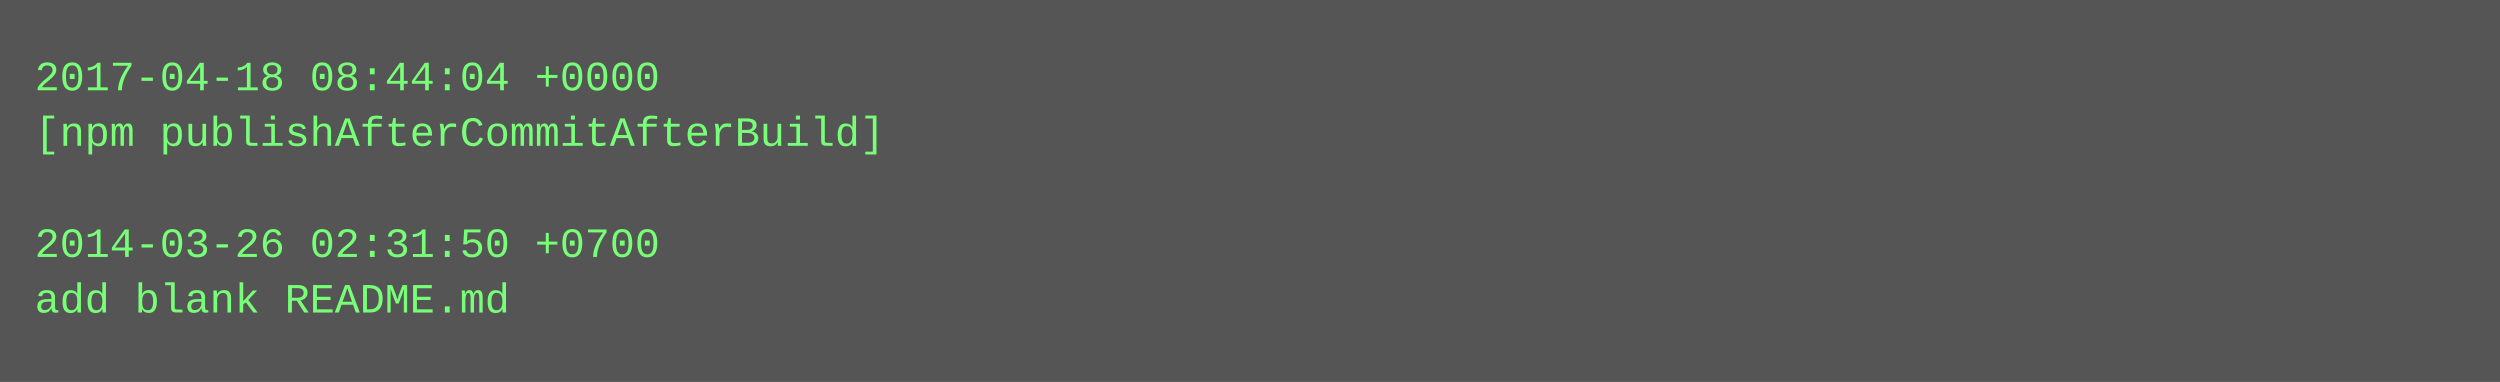
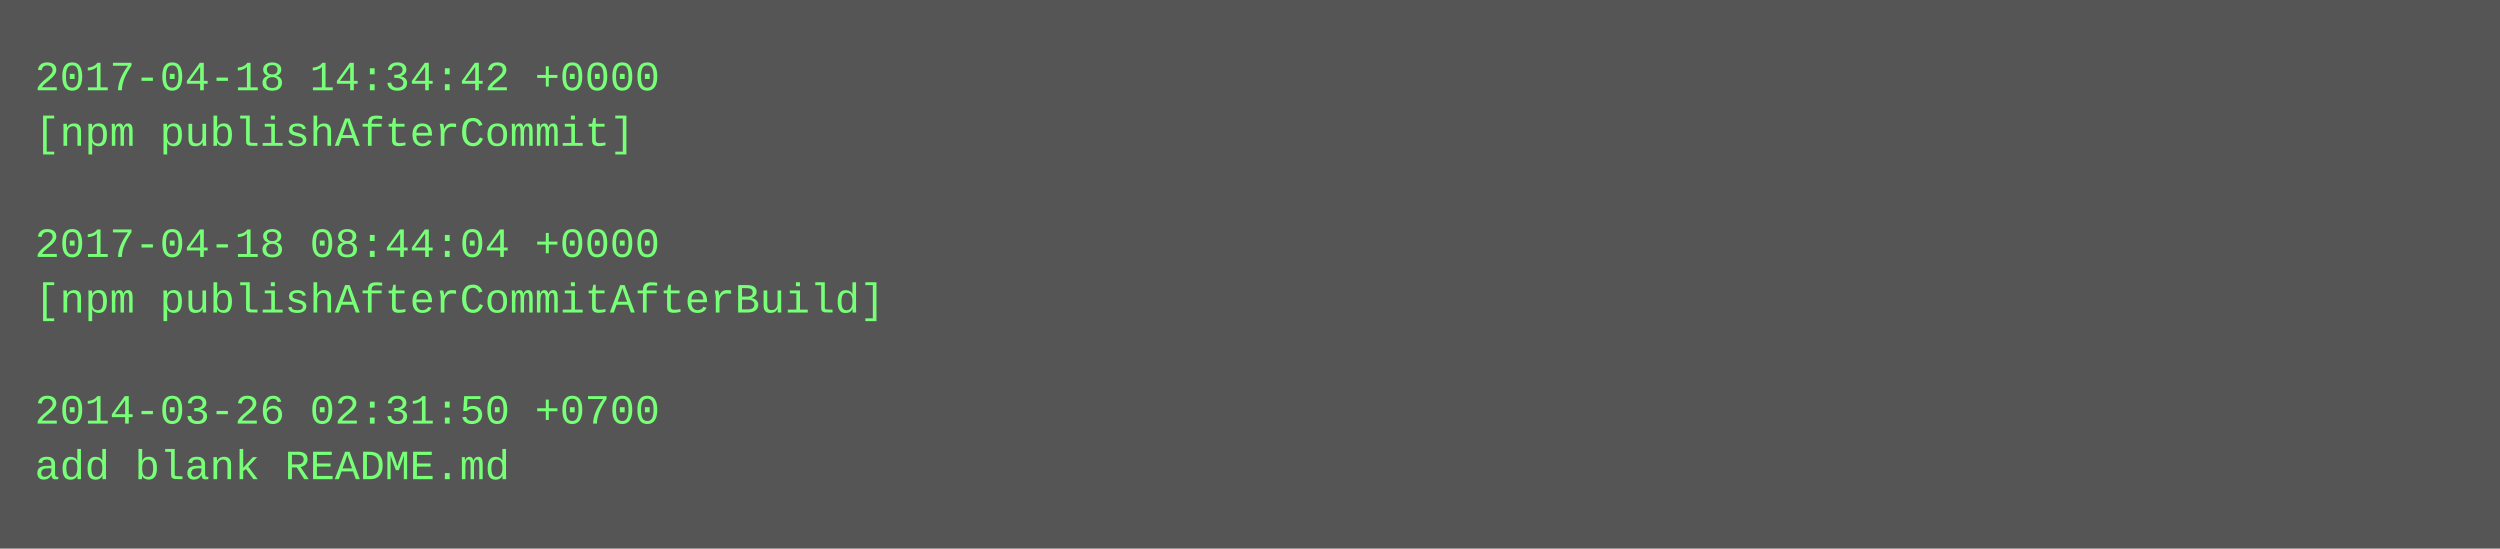
- <svg xmlns="http://www.w3.org/2000/svg" height="110" width="720">
-   <rect height="110" fill="#555" width="720" />
+ <svg xmlns="http://www.w3.org/2000/svg" height="158" width="720">
+   <rect height="158" fill="#555" width="720" />
  <text fill="#7f7" font-family="Courier New" font-size="12" xml:space="preserve">
-     <tspan x="10" y="26">2017-04-18 08:44:04 +0000</tspan>
-     <tspan x="10" y="42">[npm publishAfterCommitAfterBuild]</tspan>
+     <tspan x="10" y="26">2017-04-18 14:34:42 +0000</tspan>
+     <tspan x="10" y="42">[npm publishAfterCommit]</tspan>
    <tspan x="10" y="58" />
-     <tspan x="10" y="74">2014-03-26 02:31:50 +0700</tspan>
-     <tspan x="10" y="90">add blank README.md</tspan>
+     <tspan x="10" y="74">2017-04-18 08:44:04 +0000</tspan>
+     <tspan x="10" y="90">[npm publishAfterCommitAfterBuild]</tspan>
+     <tspan x="10" y="106" />
+     <tspan x="10" y="122">2014-03-26 02:31:50 +0700</tspan>
+     <tspan x="10" y="138">add blank README.md</tspan>
  </text>
</svg>
